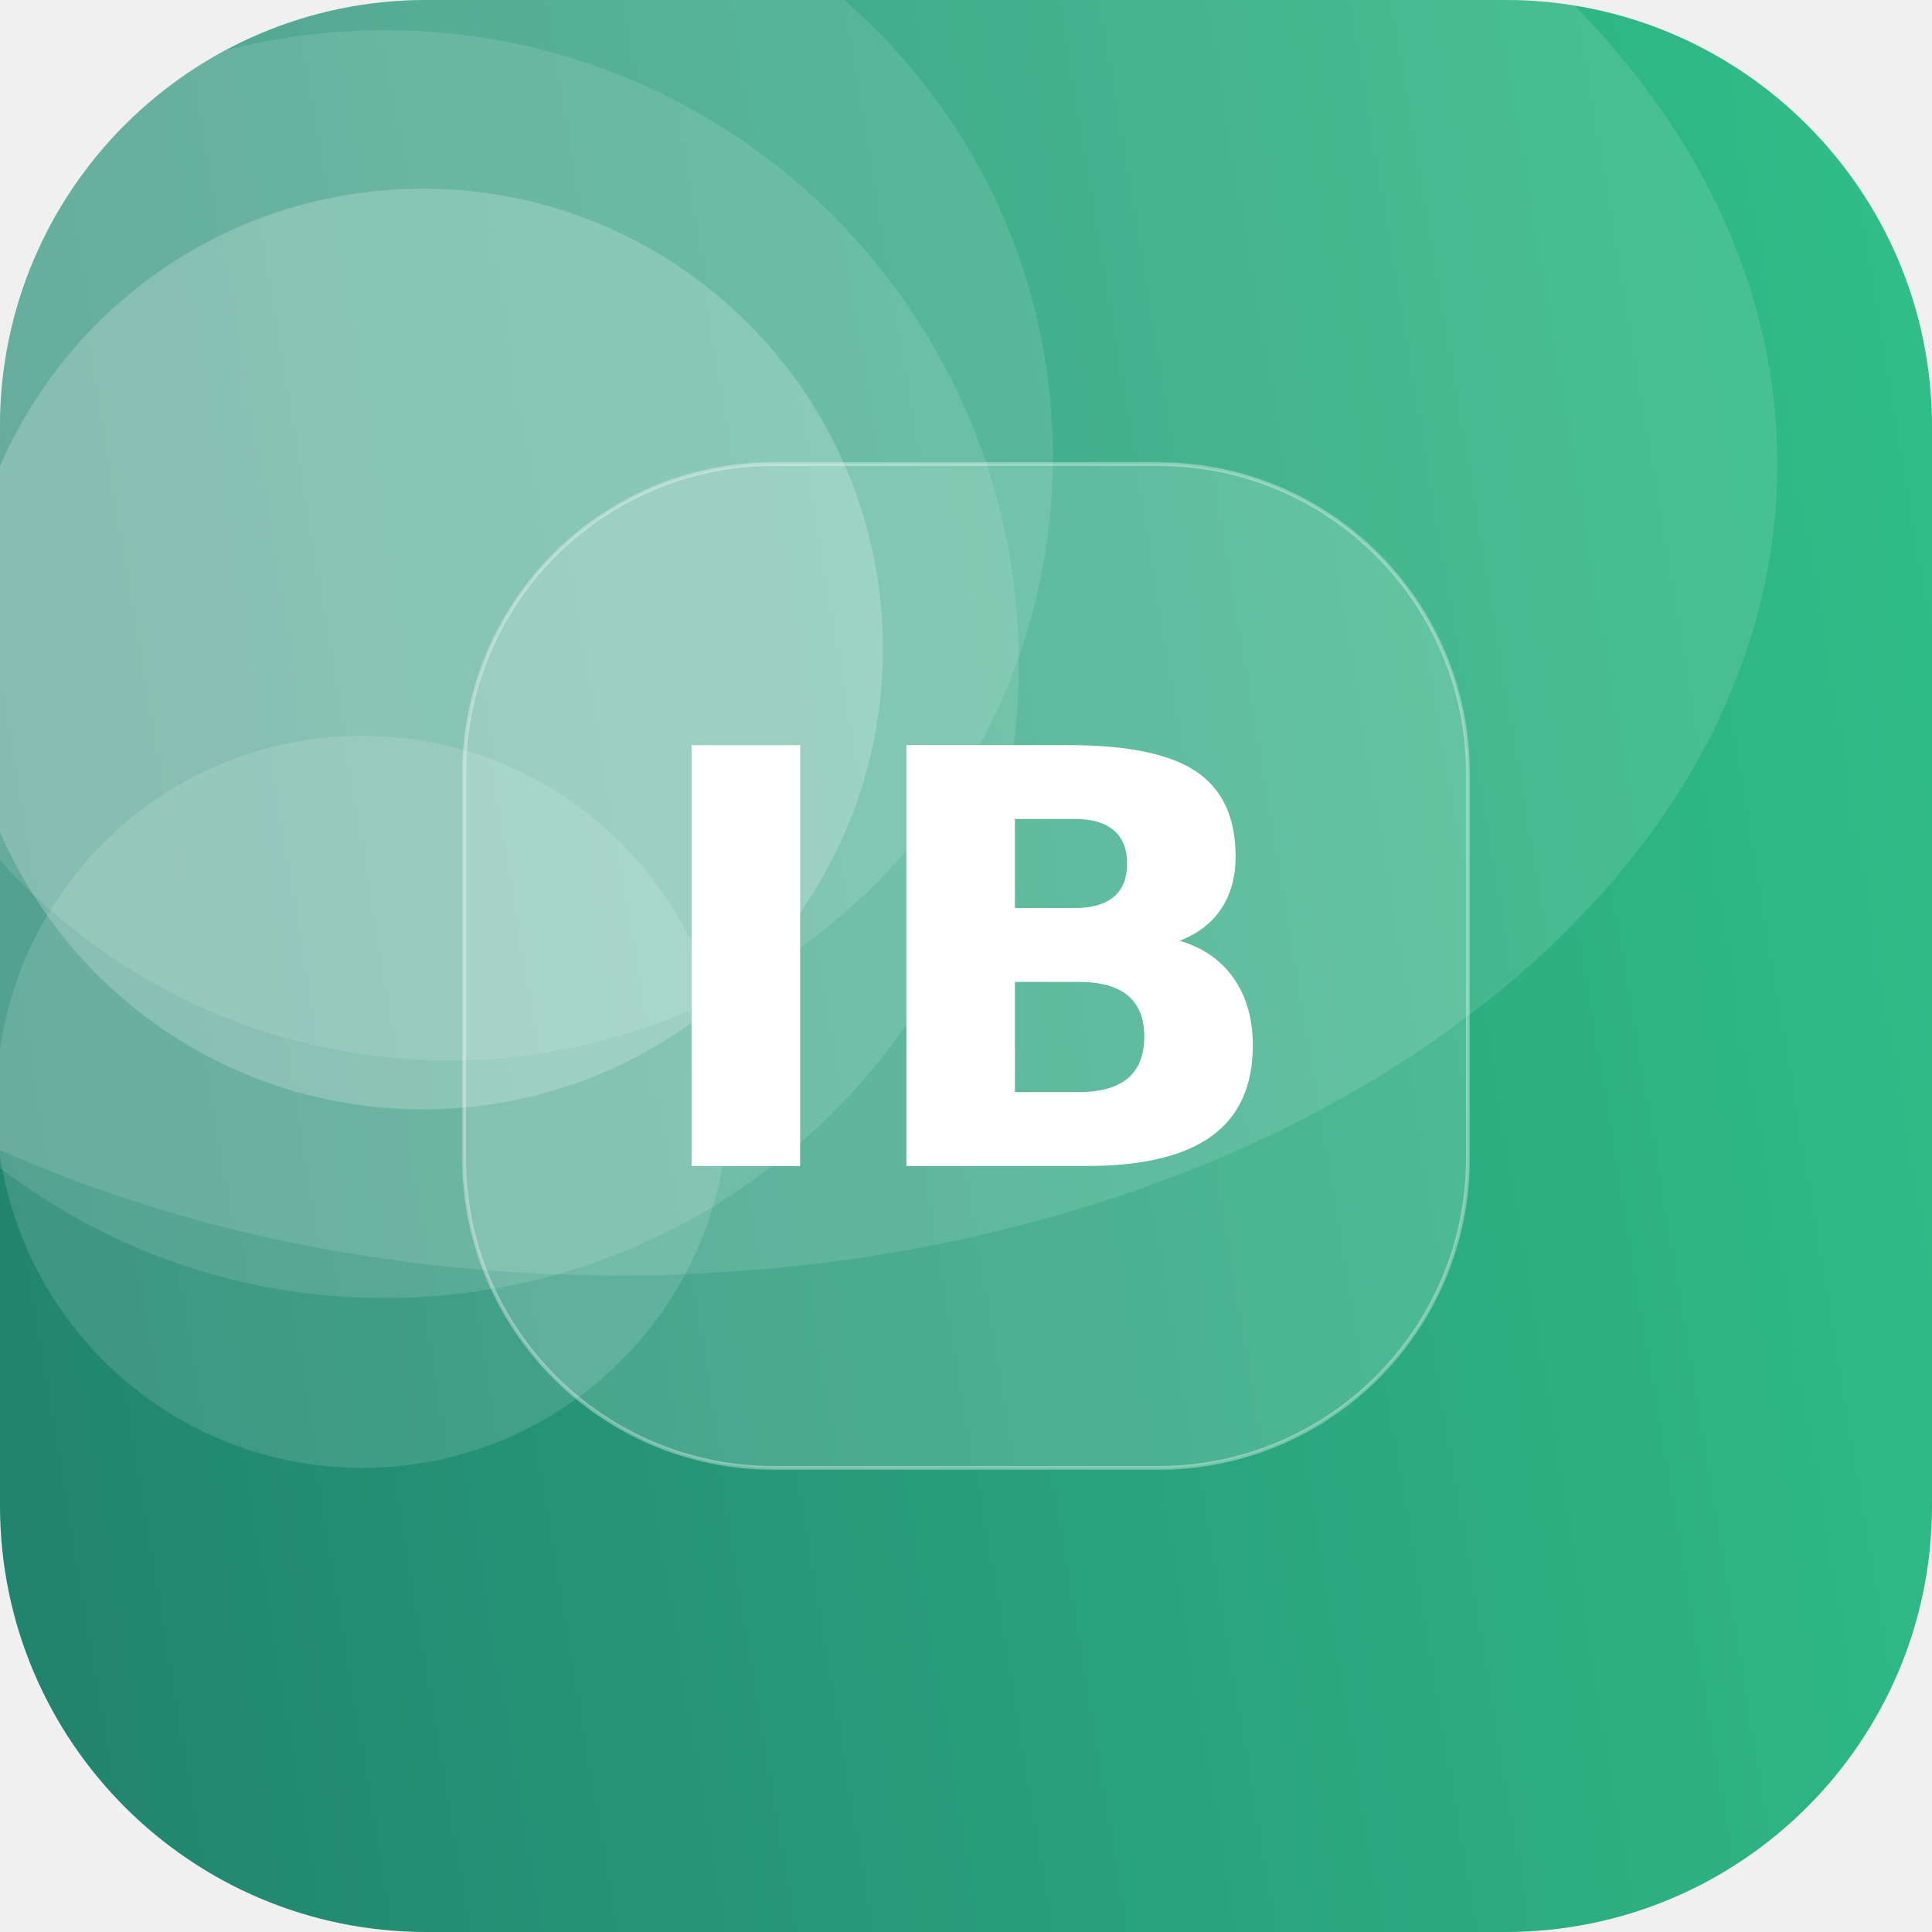
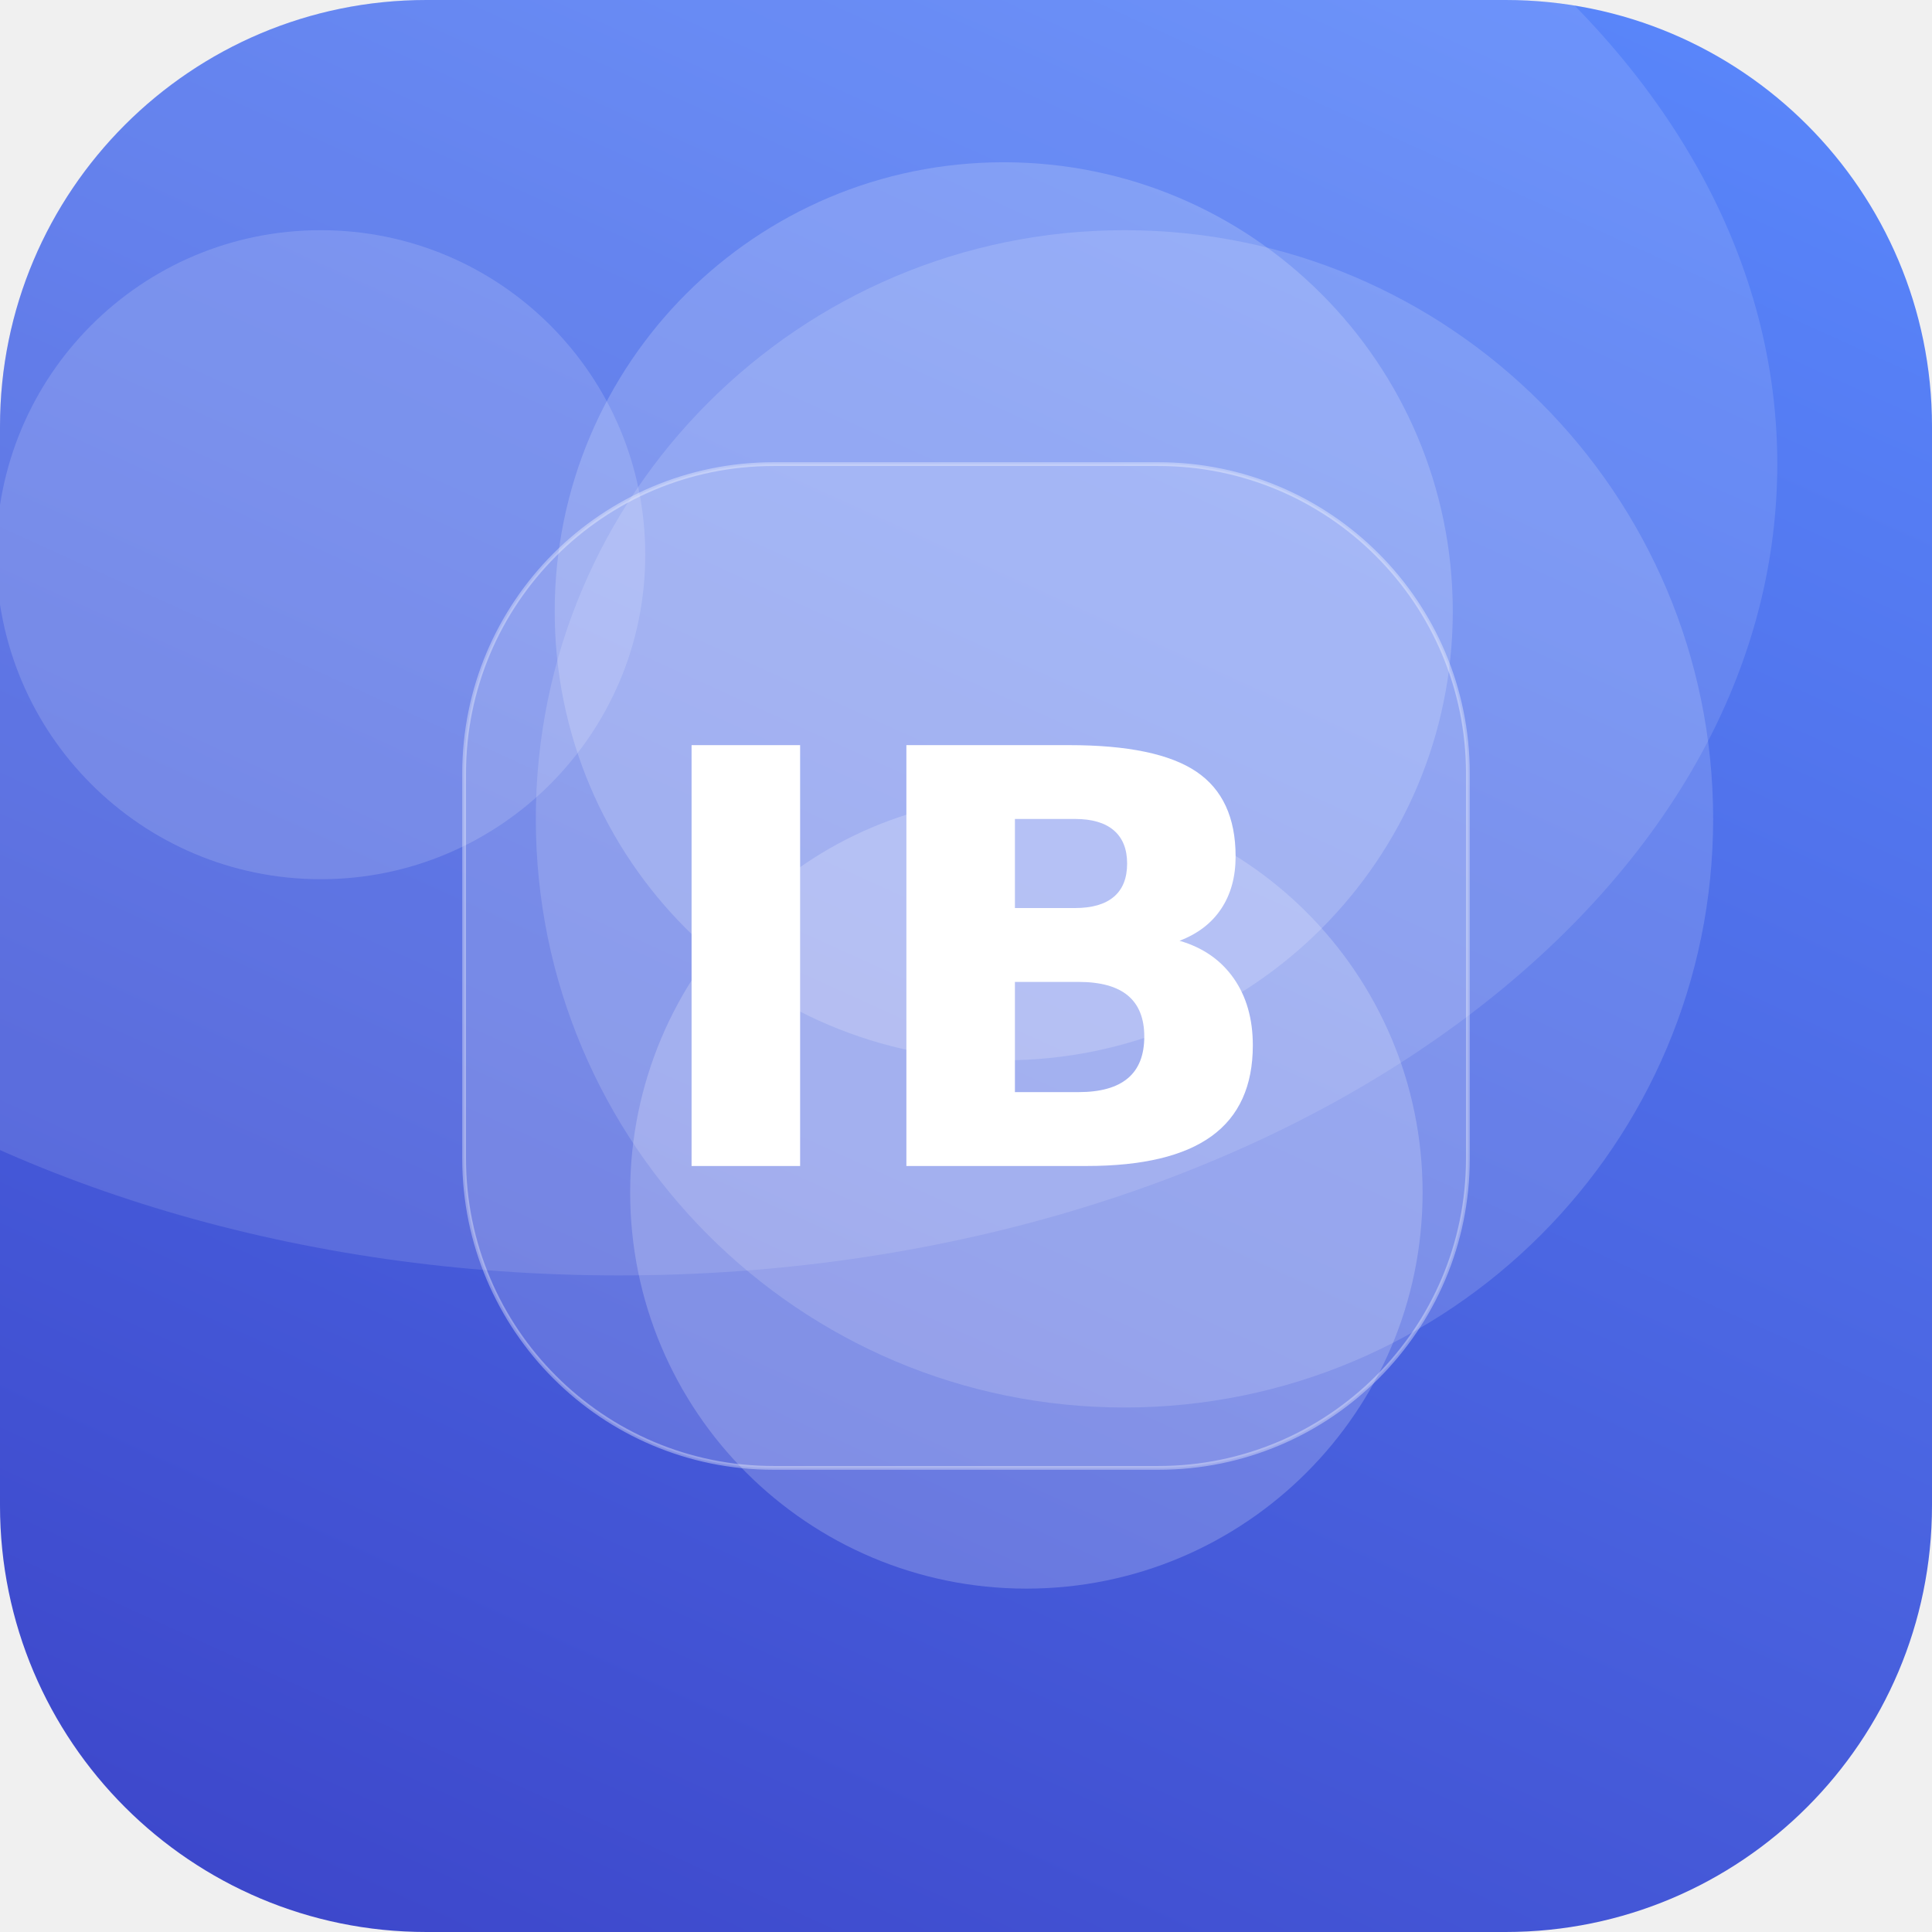
<svg xmlns="http://www.w3.org/2000/svg" width="512" height="512" viewBox="0 0 512 512">
  <defs>
-     <linearGradient id="g" x1="0" y1="0" x2="1" y2="1" gradientTransform="rotate(126 0.5 0.5)">
-       <stop offset="0" stop-color="#33C78C" />
-       <stop offset="1" stop-color="#1F7A6B" />
+     <linearGradient id="g" x1="0" y1="0" x2="1" y2="1" gradientTransform="rotate(69 0.5 0.5)">
+       <stop offset="0" stop-color="#5C8CFF" />
+       <stop offset="1" stop-color="#3A41C6" />
    </linearGradient>
    <clipPath id="c">
      <rect width="512" height="512" rx="113" />
    </clipPath>
  </defs>
  <g clip-path="url(#c)">
    <rect width="512" height="512" fill="url(#g)" />
-     <circle cx="119" cy="121" r="160" fill="#FFFFFF" fill-opacity="0.11" />
-     <circle cx="102" cy="176" r="168" fill="#FFFFFF" fill-opacity="0.12" />
-     <circle cx="112" cy="172" r="122" fill="#FFFFFF" fill-opacity="0.21" />
-     <circle cx="96" cy="292" r="97" fill="#FFFFFF" fill-opacity="0.13" />
+     <circle cx="266" cy="162" r="119" fill="#FFFFFF" fill-opacity="0.18" />
+     <circle cx="272" cy="316" r="105" fill="#FFFFFF" fill-opacity="0.20" />
+     <circle cx="85" cy="147" r="86" fill="#FFFFFF" fill-opacity="0.15" />
+     <circle cx="298" cy="217" r="156" fill="#FFFFFF" fill-opacity="0.15" />
    <ellipse cx="164" cy="123" rx="307" ry="215" fill="#FFFFFF" fill-opacity="0.12" />
    <rect x="123" y="123" width="266" height="266" rx="82" fill="#FFFFFF" fill-opacity="0.16" stroke="#FFFFFF" stroke-opacity="0.35" />
    <text x="50%" y="50%" dy="53" text-anchor="middle" font-family="DejaVu Sans, Helvetica, Arial, sans-serif" font-weight="bold" font-size="153" fill="#FFFFFF">IB</text>
  </g>
</svg>
